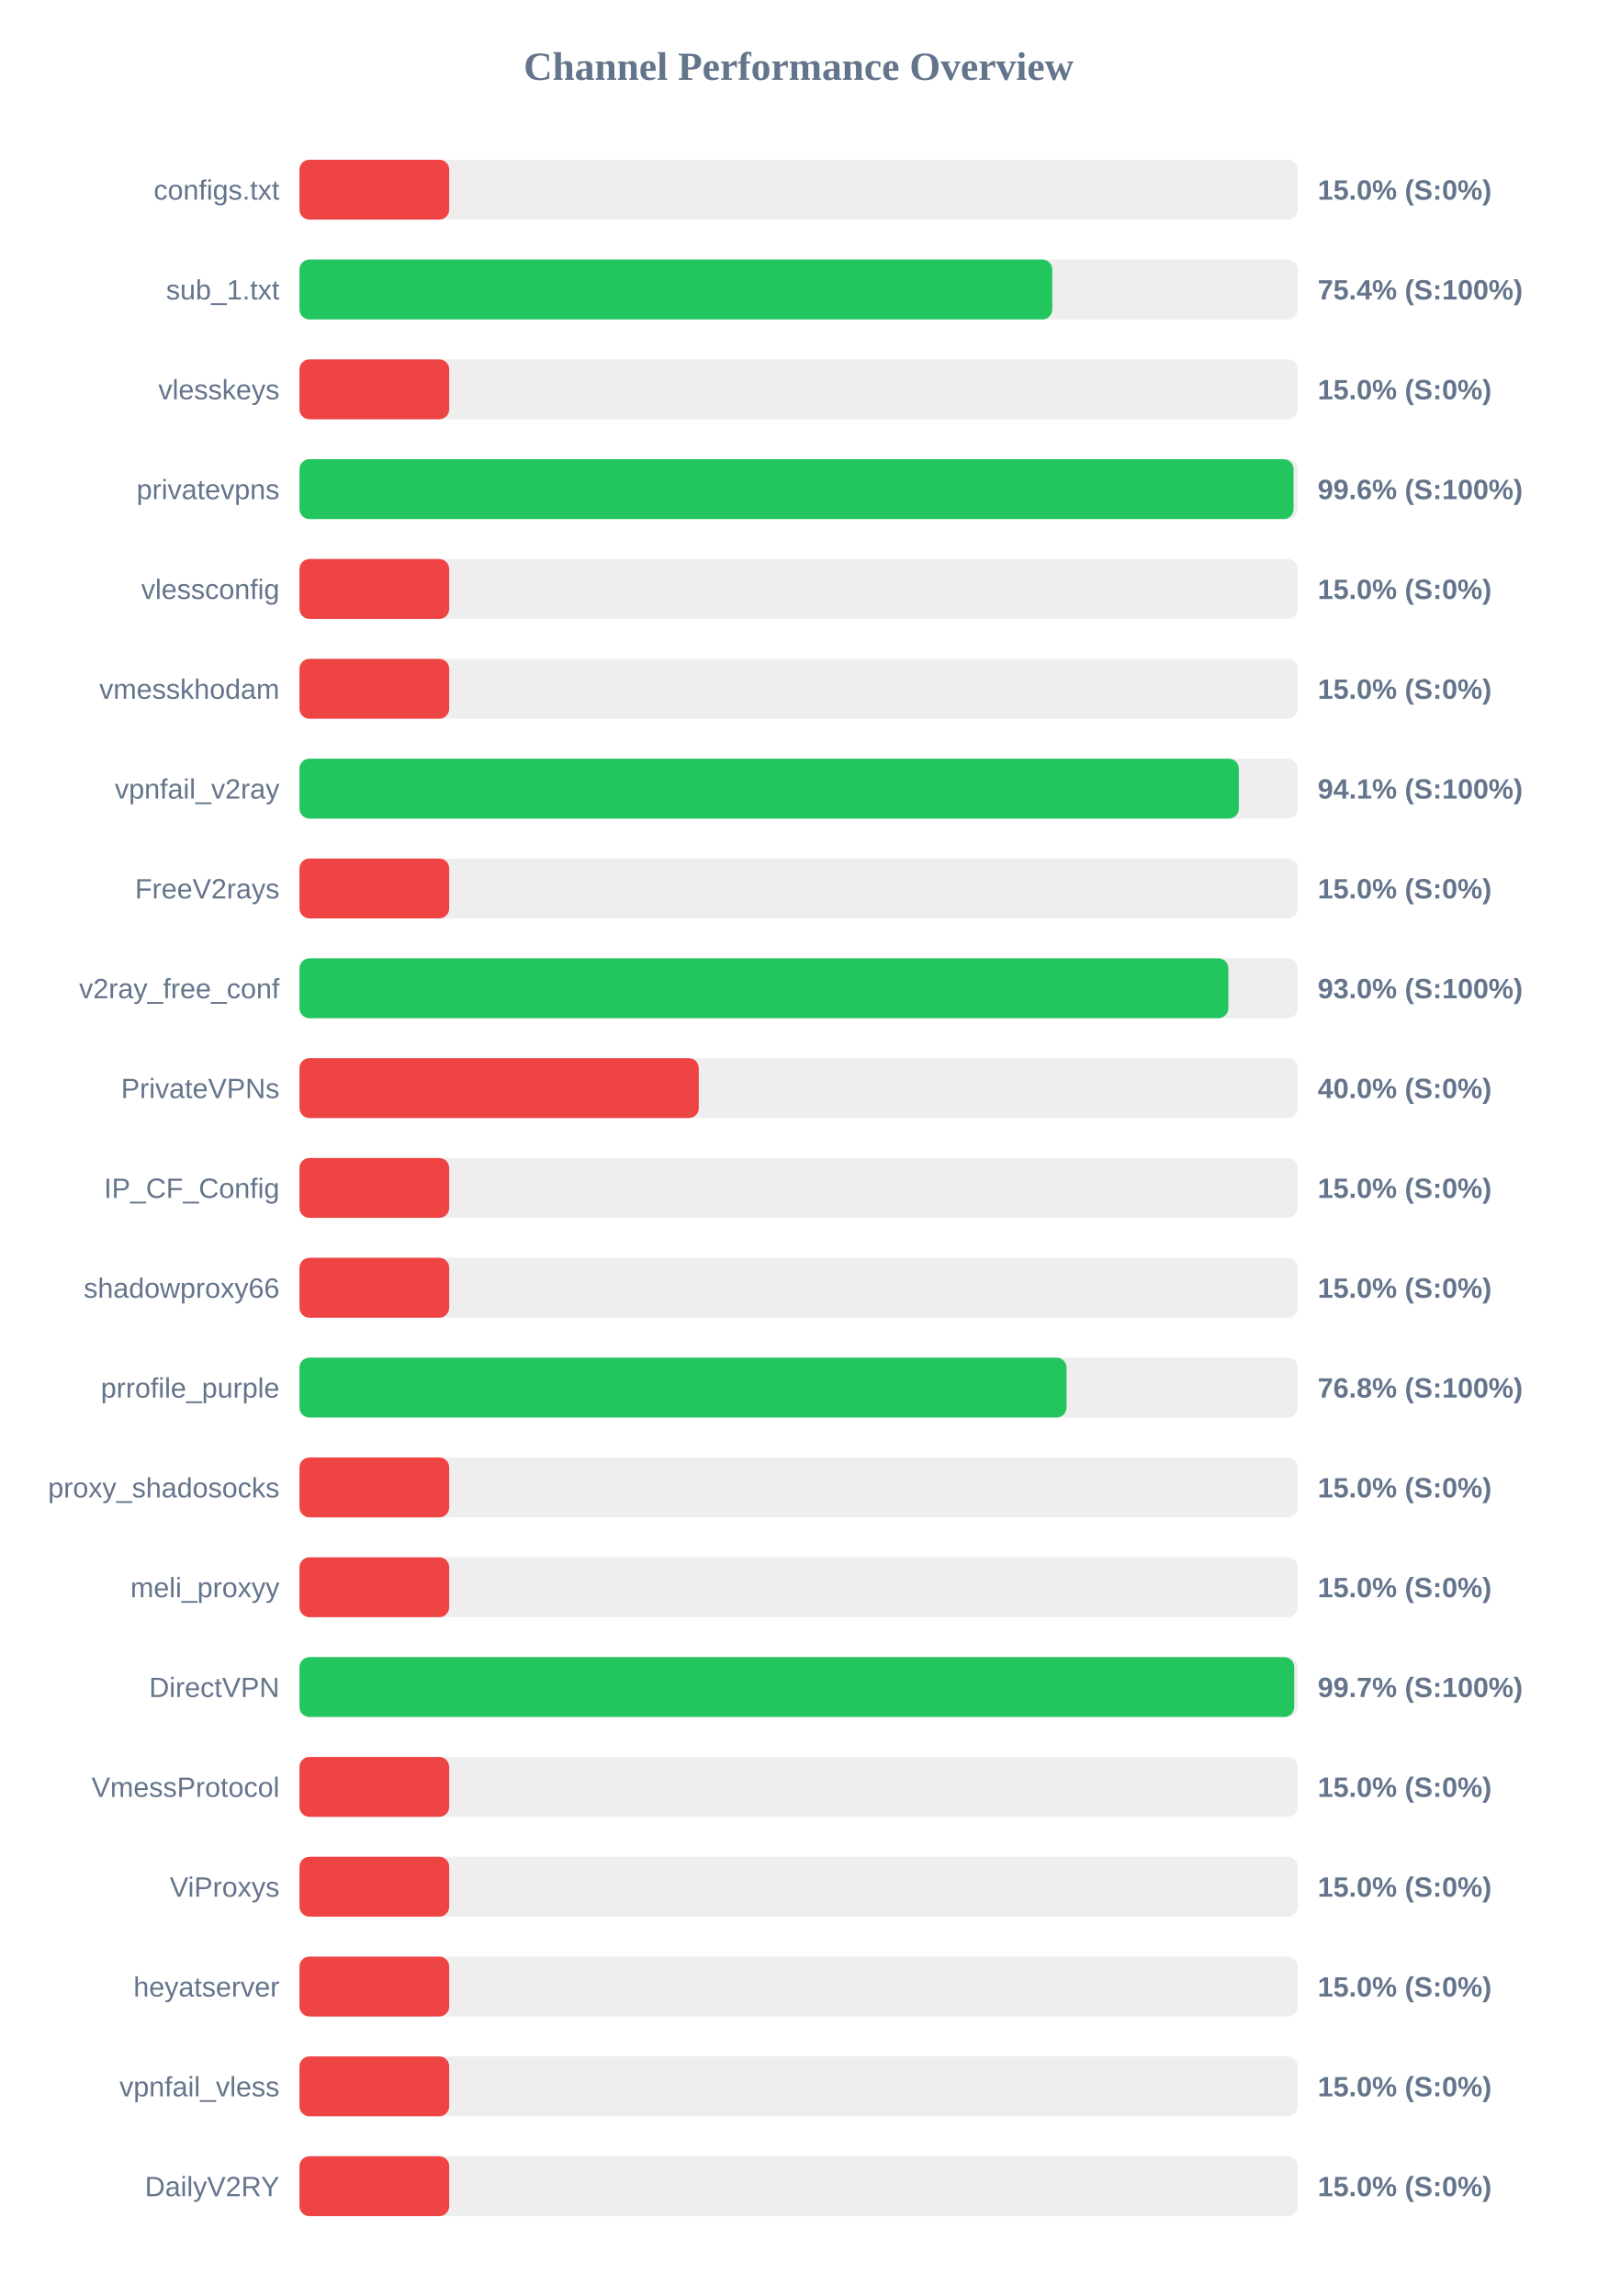
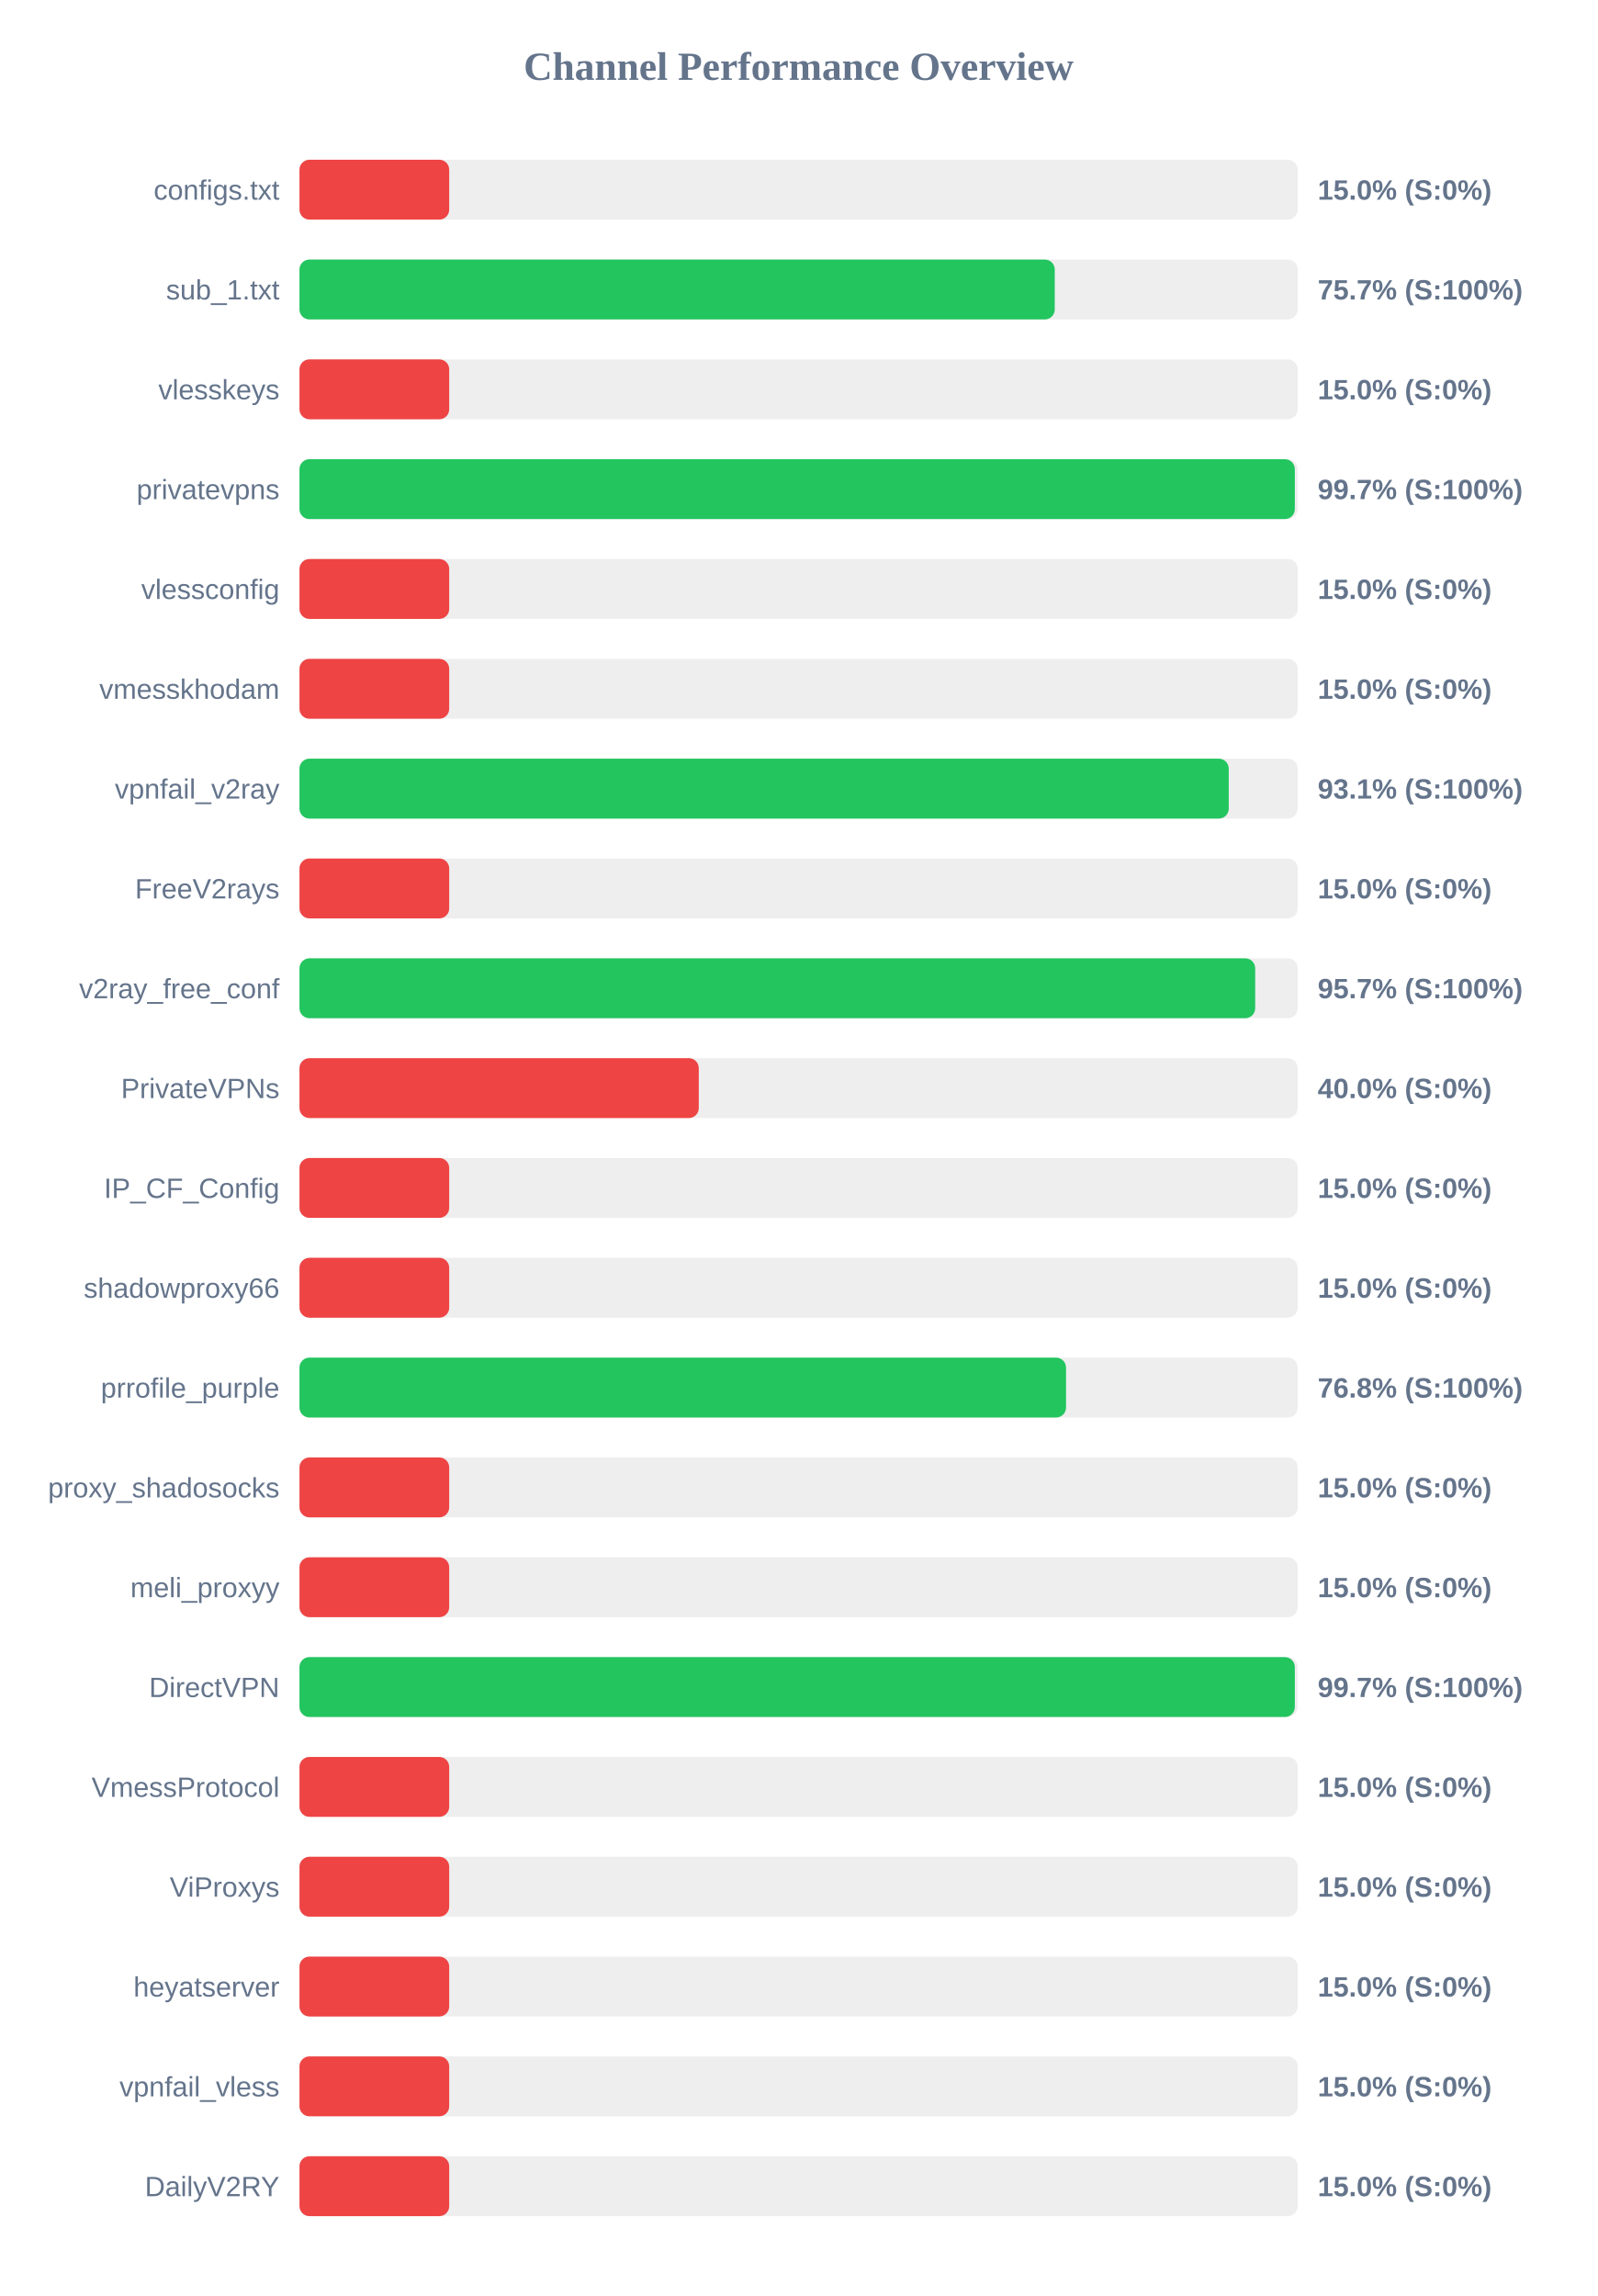
<svg xmlns="http://www.w3.org/2000/svg" width="800" height="1150" version="1.1">
  <style>
        .row { font: 14px Arial; fill: #64748b; }
        .score { font: bold 14px Arial; fill: #64748b; }
    </style>
  <text x="400" y="40" text-anchor="middle" font-size="20px" font-weight="bold" fill="#64748b">Channel Performance Overview</text>
  <rect x="150" y="80" width="500" height="30" fill="#eee" rx="5" />
  <rect x="150" y="80" width="75.0" height="30" fill="#ef4444" rx="5" />
  <text x="140" y="100" text-anchor="end" class="row">configs.txt</text>
  <text x="660" y="100" text-anchor="start" class="score">15.0% (S:0%)</text>
  <rect x="150" y="130" width="500" height="30" fill="#eee" rx="5" />
-   <rect x="150" y="130" width="377.05" height="30" fill="#22c55e" rx="5" />
+   <rect x="150" y="130" width="378.3" height="30" fill="#22c55e" rx="5" />
  <text x="140" y="150" text-anchor="end" class="row">sub_1.txt</text>
-   <text x="660" y="150" text-anchor="start" class="score">75.4% (S:100%)</text>
+   <text x="660" y="150" text-anchor="start" class="score">75.7% (S:100%)</text>
  <rect x="150" y="180" width="500" height="30" fill="#eee" rx="5" />
  <rect x="150" y="180" width="75.0" height="30" fill="#ef4444" rx="5" />
  <text x="140" y="200" text-anchor="end" class="row">vlesskeys</text>
  <text x="660" y="200" text-anchor="start" class="score">15.0% (S:0%)</text>
  <rect x="150" y="230" width="500" height="30" fill="#eee" rx="5" />
-   <rect x="150" y="230" width="497.9" height="30" fill="#22c55e" rx="5" />
+   <rect x="150" y="230" width="498.55" height="30" fill="#22c55e" rx="5" />
  <text x="140" y="250" text-anchor="end" class="row">privatevpns</text>
-   <text x="660" y="250" text-anchor="start" class="score">99.6% (S:100%)</text>
+   <text x="660" y="250" text-anchor="start" class="score">99.7% (S:100%)</text>
  <rect x="150" y="280" width="500" height="30" fill="#eee" rx="5" />
  <rect x="150" y="280" width="75.0" height="30" fill="#ef4444" rx="5" />
  <text x="140" y="300" text-anchor="end" class="row">vlessconfig</text>
  <text x="660" y="300" text-anchor="start" class="score">15.0% (S:0%)</text>
  <rect x="150" y="330" width="500" height="30" fill="#eee" rx="5" />
  <rect x="150" y="330" width="75.0" height="30" fill="#ef4444" rx="5" />
  <text x="140" y="350" text-anchor="end" class="row">vmesskhodam</text>
  <text x="660" y="350" text-anchor="start" class="score">15.0% (S:0%)</text>
  <rect x="150" y="380" width="500" height="30" fill="#eee" rx="5" />
-   <rect x="150" y="380" width="470.5" height="30" fill="#22c55e" rx="5" />
+   <rect x="150" y="380" width="465.45" height="30" fill="#22c55e" rx="5" />
  <text x="140" y="400" text-anchor="end" class="row">vpnfail_v2ray</text>
-   <text x="660" y="400" text-anchor="start" class="score">94.1% (S:100%)</text>
+   <text x="660" y="400" text-anchor="start" class="score">93.1% (S:100%)</text>
  <rect x="150" y="430" width="500" height="30" fill="#eee" rx="5" />
  <rect x="150" y="430" width="75.0" height="30" fill="#ef4444" rx="5" />
  <text x="140" y="450" text-anchor="end" class="row">FreeV2rays</text>
  <text x="660" y="450" text-anchor="start" class="score">15.0% (S:0%)</text>
  <rect x="150" y="480" width="500" height="30" fill="#eee" rx="5" />
-   <rect x="150" y="480" width="465.25" height="30" fill="#22c55e" rx="5" />
+   <rect x="150" y="480" width="478.7" height="30" fill="#22c55e" rx="5" />
  <text x="140" y="500" text-anchor="end" class="row">v2ray_free_conf</text>
-   <text x="660" y="500" text-anchor="start" class="score">93.0% (S:100%)</text>
+   <text x="660" y="500" text-anchor="start" class="score">95.7% (S:100%)</text>
  <rect x="150" y="530" width="500" height="30" fill="#eee" rx="5" />
  <rect x="150" y="530" width="200.0" height="30" fill="#ef4444" rx="5" />
  <text x="140" y="550" text-anchor="end" class="row">PrivateVPNs</text>
  <text x="660" y="550" text-anchor="start" class="score">40.0% (S:0%)</text>
  <rect x="150" y="580" width="500" height="30" fill="#eee" rx="5" />
  <rect x="150" y="580" width="75.0" height="30" fill="#ef4444" rx="5" />
  <text x="140" y="600" text-anchor="end" class="row">IP_CF_Config</text>
  <text x="660" y="600" text-anchor="start" class="score">15.0% (S:0%)</text>
  <rect x="150" y="630" width="500" height="30" fill="#eee" rx="5" />
  <rect x="150" y="630" width="75.0" height="30" fill="#ef4444" rx="5" />
  <text x="140" y="650" text-anchor="end" class="row">shadowproxy66</text>
  <text x="660" y="650" text-anchor="start" class="score">15.0% (S:0%)</text>
  <rect x="150" y="680" width="500" height="30" fill="#eee" rx="5" />
-   <rect x="150" y="680" width="384.2" height="30" fill="#22c55e" rx="5" />
+   <rect x="150" y="680" width="383.95" height="30" fill="#22c55e" rx="5" />
  <text x="140" y="700" text-anchor="end" class="row">prrofile_purple</text>
  <text x="660" y="700" text-anchor="start" class="score">76.8% (S:100%)</text>
  <rect x="150" y="730" width="500" height="30" fill="#eee" rx="5" />
  <rect x="150" y="730" width="75.0" height="30" fill="#ef4444" rx="5" />
  <text x="140" y="750" text-anchor="end" class="row">proxy_shadosocks</text>
  <text x="660" y="750" text-anchor="start" class="score">15.0% (S:0%)</text>
  <rect x="150" y="780" width="500" height="30" fill="#eee" rx="5" />
  <rect x="150" y="780" width="75.0" height="30" fill="#ef4444" rx="5" />
  <text x="140" y="800" text-anchor="end" class="row">meli_proxyy</text>
  <text x="660" y="800" text-anchor="start" class="score">15.0% (S:0%)</text>
  <rect x="150" y="830" width="500" height="30" fill="#eee" rx="5" />
-   <rect x="150" y="830" width="498.25" height="30" fill="#22c55e" rx="5" />
+   <rect x="150" y="830" width="498.55" height="30" fill="#22c55e" rx="5" />
  <text x="140" y="850" text-anchor="end" class="row">DirectVPN</text>
  <text x="660" y="850" text-anchor="start" class="score">99.7% (S:100%)</text>
  <rect x="150" y="880" width="500" height="30" fill="#eee" rx="5" />
  <rect x="150" y="880" width="75.0" height="30" fill="#ef4444" rx="5" />
  <text x="140" y="900" text-anchor="end" class="row">VmessProtocol</text>
  <text x="660" y="900" text-anchor="start" class="score">15.0% (S:0%)</text>
  <rect x="150" y="930" width="500" height="30" fill="#eee" rx="5" />
  <rect x="150" y="930" width="75.0" height="30" fill="#ef4444" rx="5" />
  <text x="140" y="950" text-anchor="end" class="row">ViProxys</text>
  <text x="660" y="950" text-anchor="start" class="score">15.0% (S:0%)</text>
  <rect x="150" y="980" width="500" height="30" fill="#eee" rx="5" />
  <rect x="150" y="980" width="75.0" height="30" fill="#ef4444" rx="5" />
  <text x="140" y="1000" text-anchor="end" class="row">heyatserver</text>
  <text x="660" y="1000" text-anchor="start" class="score">15.0% (S:0%)</text>
  <rect x="150" y="1030" width="500" height="30" fill="#eee" rx="5" />
  <rect x="150" y="1030" width="75.0" height="30" fill="#ef4444" rx="5" />
  <text x="140" y="1050" text-anchor="end" class="row">vpnfail_vless</text>
  <text x="660" y="1050" text-anchor="start" class="score">15.0% (S:0%)</text>
  <rect x="150" y="1080" width="500" height="30" fill="#eee" rx="5" />
  <rect x="150" y="1080" width="75.0" height="30" fill="#ef4444" rx="5" />
  <text x="140" y="1100" text-anchor="end" class="row">DailyV2RY</text>
  <text x="660" y="1100" text-anchor="start" class="score">15.0% (S:0%)</text>
</svg>
